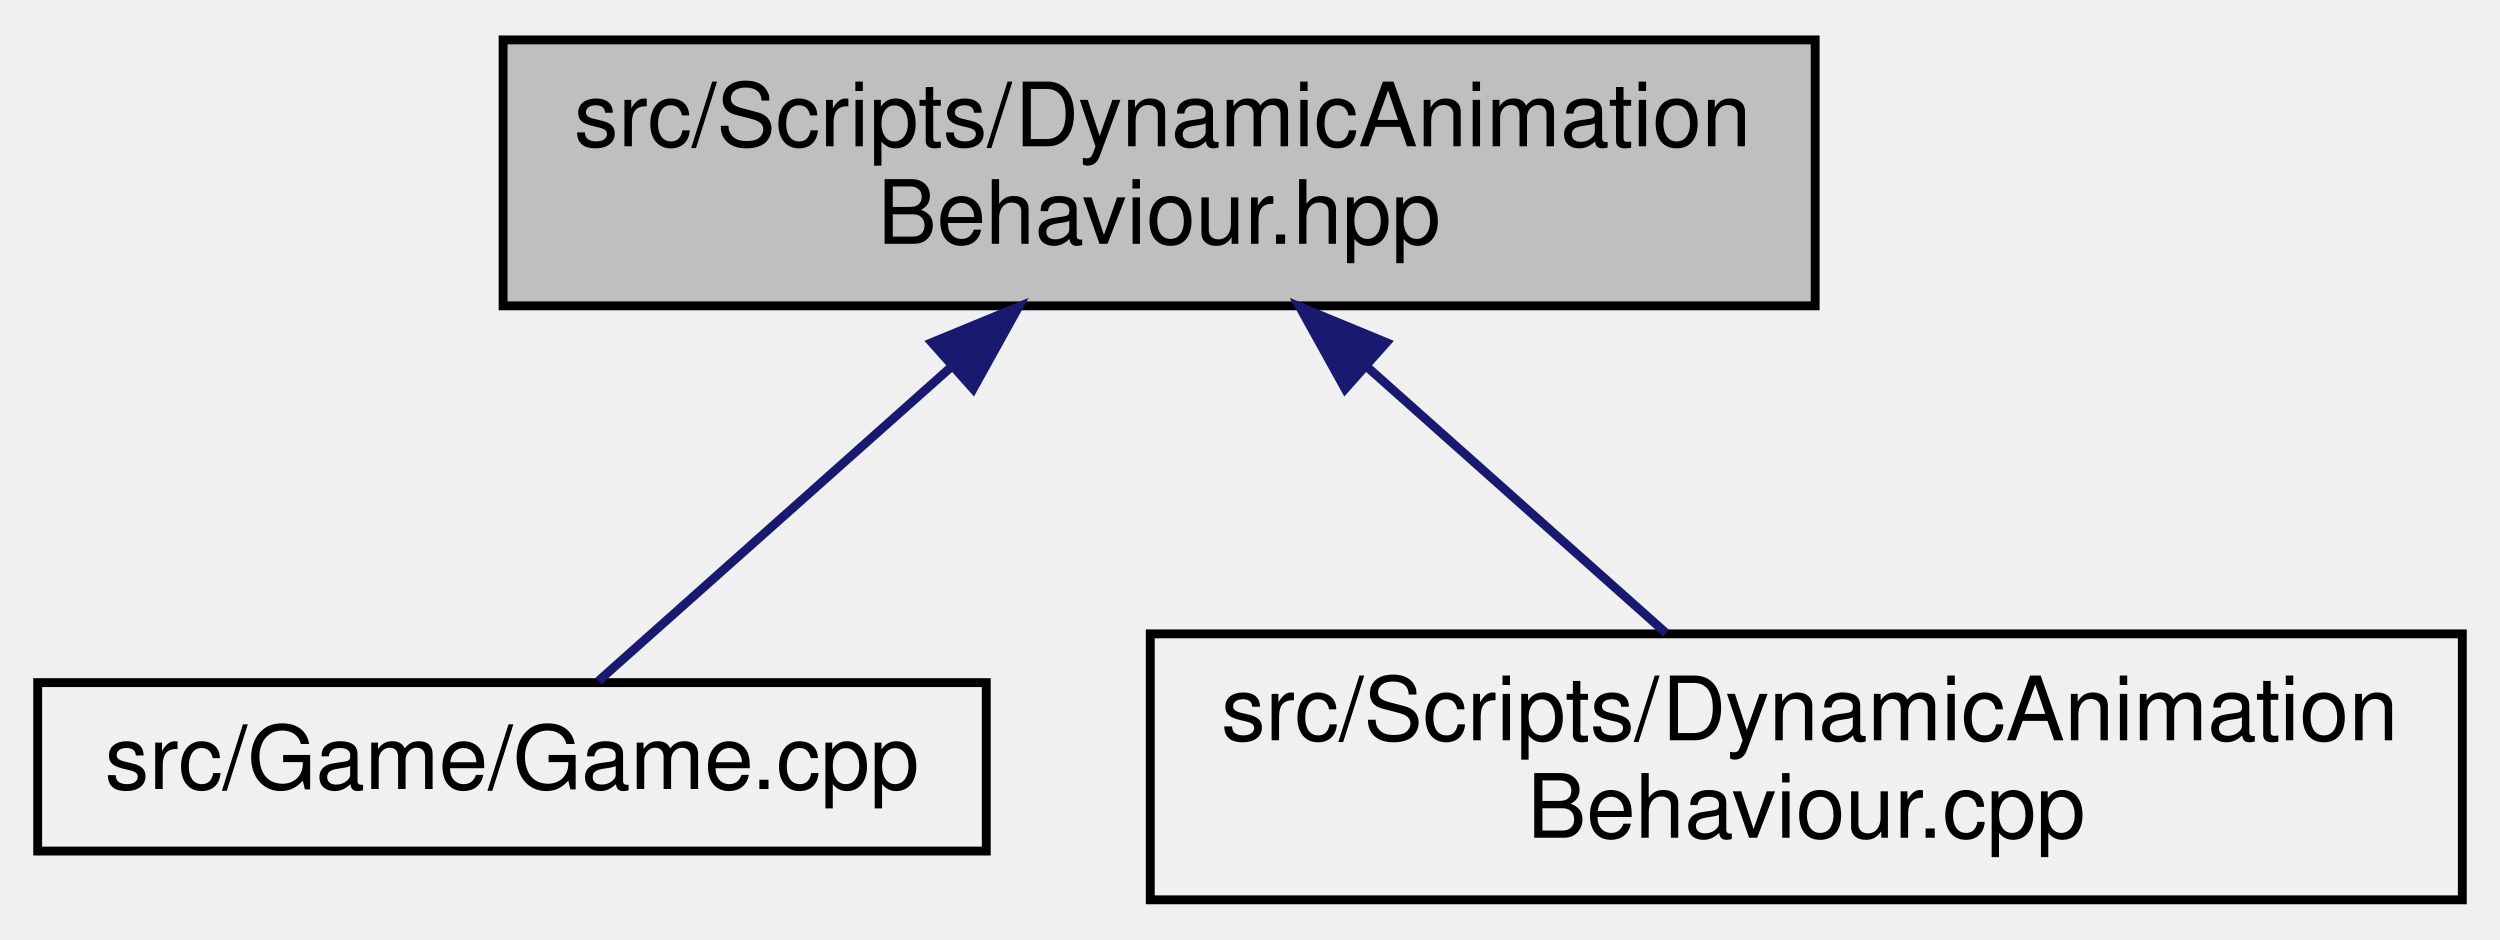
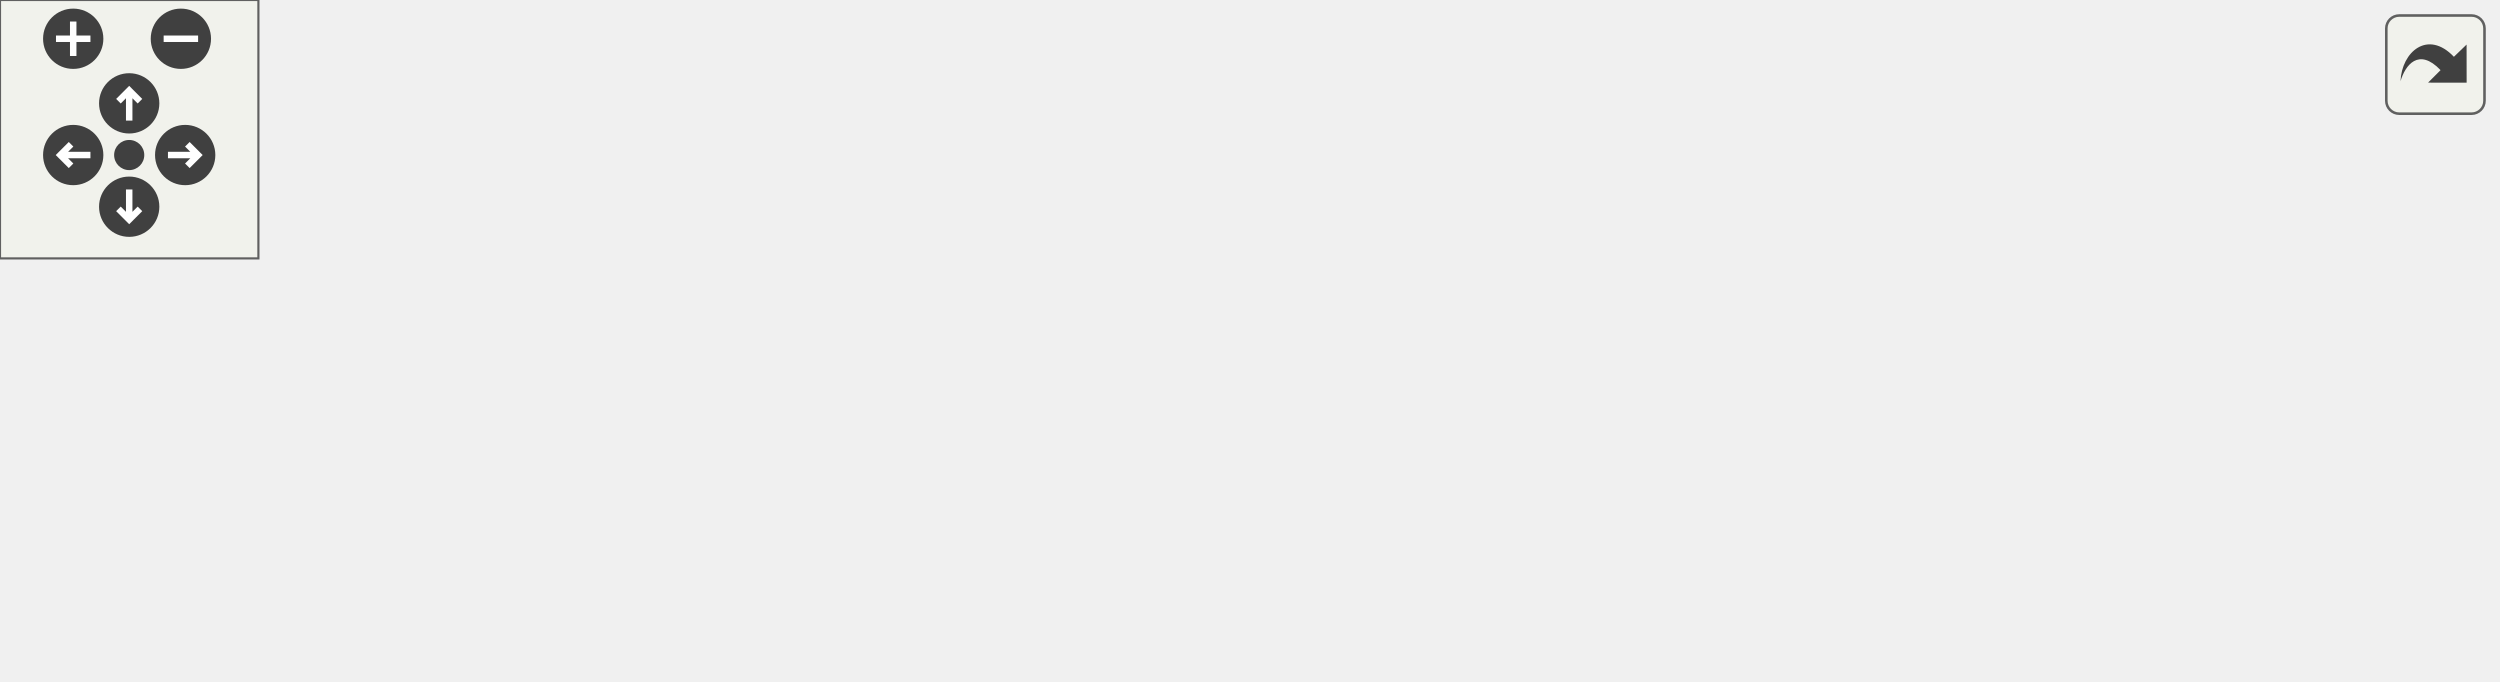
- <svg xmlns="http://www.w3.org/2000/svg" xmlns:xlink="http://www.w3.org/1999/xlink" width="282pt" height="106pt" viewBox="0.00 0.00 281.50 106.00">
-   <g id="graph0" class="graph" transform="scale(1 1) rotate(0) translate(4 102)">
-     <g id="node1" class="node">
-       <g id="a_node1">
-         <a xlink:title=" ">
-           <polygon fill="#bfbfbf" stroke="black" points="52.5,-67.5 52.5,-97.5 200.5,-97.5 200.5,-67.5 52.5,-67.5" />
-           <text text-anchor="start" x="60.5" y="-85.5" font-family="Helvetica,sans-Serif" font-size="10.00">src/Scripts/DynamicAnimation</text>
-           <text text-anchor="middle" x="126.5" y="-74.5" font-family="Helvetica,sans-Serif" font-size="10.00">Behaviour.hpp</text>
-         </a>
+ <svg xmlns="http://www.w3.org/2000/svg" xmlns:xlink="http://www.w3.org/1999/xlink" id="main" version="1.1" xml:space="preserve">
+   <style type="text/css">
+ .edge:hover path { stroke: red; }
+ .edge:hover polygon { stroke: red; fill: red; }
+ </style>
+   <defs>
+     <circle id="rim" cx="0" cy="0" r="7" />
+     <circle id="rim2" cx="0" cy="0" r="3.5" />
+     <g id="zoomPlus">
+       <use xlink:href="#rim" fill="#404040">
+         <set attributeName="fill" to="#808080" begin="zoomplus.mouseover" end="zoomplus.mouseout" />
+       </use>
+       <path d="M-4,0h8M0,-4v8" fill="none" stroke="white" stroke-width="1.5" pointer-events="none" />
+     </g>
+     <g id="zoomMin">
+       <use xlink:href="#rim" fill="#404040">
+         <set attributeName="fill" to="#808080" begin="zoomminus.mouseover" end="zoomminus.mouseout" />
+       </use>
+       <path d="M-4,0h8" fill="none" stroke="white" stroke-width="1.5" pointer-events="none" />
+     </g>
+     <g id="dirArrow">
+       <path fill="none" stroke="white" stroke-width="1.5" d="M0,-3.0v7 M-2.5,-0.5L0,-3.0L2.5,-0.5" />
+     </g>
+     <g id="resetDef">
+       <use xlink:href="#rim2" fill="#404040">
+         <set attributeName="fill" to="#808080" begin="reset.mouseover" end="reset.mouseout" />
+       </use>
+     </g>
+   </defs>
+   <svg id="graph" class="graph">
+     <g id="viewport">
+       <g id="node1" class="node">
+         <g id="a_node1">
+           <a xlink:title=" ">
+             <polygon fill="#bfbfbf" stroke="black" points="194.5,-67.5 194.5,-97.5 342.5,-97.5 342.5,-67.5 194.5,-67.5" />
+             <text text-anchor="start" x="202.5" y="-85.5" font-family="Helvetica,sans-Serif" font-size="10.00">src/Scripts/DynamicAnimation</text>
+             <text text-anchor="middle" x="268.5" y="-74.5" font-family="Helvetica,sans-Serif" font-size="10.00">Behaviour.hpp</text>
+           </a>
+         </g>
+       </g>
+       <g id="node2" class="node">
+         <g id="a_node2">
+           <a xlink:href="Game_8cpp.html" target="_top" xlink:title=" ">
+             <polygon fill="none" stroke="black" points="0,-6 0,-25 107,-25 107,-6 0,-6" />
+             <text text-anchor="middle" x="53.5" y="-13" font-family="Helvetica,sans-Serif" font-size="10.00">src/Game/Game.cpp</text>
+           </a>
+         </g>
+       </g>
+       <g id="edge1" class="edge">
+         <path fill="none" stroke="midnightblue" d="M212.3,-64.51C170.34,-51.83 114.76,-35.02 81.71,-25.03" />
+         <polygon fill="midnightblue" stroke="midnightblue" points="211.53,-67.93 222.11,-67.48 213.55,-61.23 211.53,-67.93" />
+       </g>
+       <g id="node3" class="node">
+         <g id="a_node3">
+           <a xlink:href="NetworkingClient_8cpp.html" target="_top" xlink:title=" ">
+             <polygon fill="none" stroke="black" points="125,-0.5 125,-30.5 260,-30.5 260,-0.5 125,-0.5" />
+             <text text-anchor="start" x="133" y="-18.5" font-family="Helvetica,sans-Serif" font-size="10.00">src/Networking/Networking</text>
+             <text text-anchor="middle" x="192.5" y="-7.5" font-family="Helvetica,sans-Serif" font-size="10.00">Client.cpp</text>
+           </a>
+         </g>
+       </g>
+       <g id="edge2" class="edge">
+         <path fill="none" stroke="midnightblue" d="M244.39,-60.88C232.84,-51.01 219.31,-39.43 208.96,-30.58" />
+         <polygon fill="midnightblue" stroke="midnightblue" points="242.13,-63.56 252.01,-67.4 246.68,-58.24 242.13,-63.56" />
+       </g>
+       <g id="node4" class="node">
+         <g id="a_node4">
+           <a xlink:href="NetworkingServer_8cpp.html" target="_top" xlink:title=" ">
+             <polygon fill="none" stroke="black" points="278,-0.5 278,-30.5 413,-30.5 413,-0.5 278,-0.5" />
+             <text text-anchor="start" x="286" y="-18.5" font-family="Helvetica,sans-Serif" font-size="10.00">src/Networking/Networking</text>
+             <text text-anchor="middle" x="345.5" y="-7.5" font-family="Helvetica,sans-Serif" font-size="10.00">Server.cpp</text>
+           </a>
+         </g>
+       </g>
+       <g id="edge3" class="edge">
+         <path fill="none" stroke="midnightblue" d="M292.92,-60.88C304.62,-51.01 318.34,-39.43 328.82,-30.58" />
+         <polygon fill="midnightblue" stroke="midnightblue" points="290.59,-58.27 285.21,-67.4 295.11,-63.62 290.59,-58.27" />
+       </g>
+       <g id="node5" class="node">
+         <g id="a_node5">
+           <a xlink:href="DynamicAnimationBehaviour_8cpp.html" target="_top" xlink:title=" ">
+             <polygon fill="none" stroke="black" points="431.5,-0.5 431.5,-30.5 579.5,-30.5 579.5,-0.5 431.5,-0.5" />
+             <text text-anchor="start" x="439.5" y="-18.5" font-family="Helvetica,sans-Serif" font-size="10.00">src/Scripts/DynamicAnimation</text>
+             <text text-anchor="middle" x="505.5" y="-7.5" font-family="Helvetica,sans-Serif" font-size="10.00">Behaviour.cpp</text>
+           </a>
+         </g>
+       </g>
+       <g id="edge4" class="edge">
+         <path fill="none" stroke="midnightblue" d="M329.7,-64.71C368.27,-54.14 417.5,-40.63 454.05,-30.61" />
+         <polygon fill="midnightblue" stroke="midnightblue" points="328.35,-61.46 319.63,-67.48 330.2,-68.21 328.35,-61.46" />
      </g>
    </g>
-     <g id="node2" class="node">
-       <g id="a_node2">
-         <a xlink:href="Game_8cpp.html" target="_top" xlink:title=" ">
-           <polygon fill="none" stroke="black" points="0,-6 0,-25 107,-25 107,-6 0,-6" />
-           <text text-anchor="middle" x="53.5" y="-13" font-family="Helvetica,sans-Serif" font-size="10.00">src/Game/Game.cpp</text>
-         </a>
-       </g>
+   </svg>
+   <g id="navigator" transform="translate(0 0)" fill="#404254">
+     <rect fill="#f2f5e9" fill-opacity="0.5" stroke="#606060" stroke-width=".5" x="0" y="0" width="60" height="60" />
+     <use id="zoomplus" xlink:href="#zoomPlus" x="17" y="9" />
+     <use id="zoomminus" xlink:href="#zoomMin" x="42" y="9" />
+     <use id="reset" xlink:href="#resetDef" x="30" y="36" />
+     <g id="arrowUp" xlink:href="#dirArrow" transform="translate(30 24)">
+       <use xlink:href="#rim" fill="#404040">
+         <set attributeName="fill" to="#808080" begin="arrowUp.mouseover" end="arrowUp.mouseout" />
+       </use>
+       <path fill="none" stroke="white" stroke-width="1.5" d="M0,-3.0v7 M-2.5,-0.5L0,-3.0L2.5,-0.5" />
    </g>
-     <g id="edge1" class="edge">
-       <path fill="none" stroke="midnightblue" d="M103.11,-60.67C89.63,-48.67 73.4,-34.22 63.26,-25.19" />
-       <polygon fill="midnightblue" stroke="midnightblue" points="100.86,-63.36 110.66,-67.4 105.52,-58.13 100.86,-63.36" />
+     <g id="arrowRight" xlink:href="#dirArrow" transform="rotate(90) translate(36 -43)">
+       <use xlink:href="#rim" fill="#404040">
+         <set attributeName="fill" to="#808080" begin="arrowRight.mouseover" end="arrowRight.mouseout" />
+       </use>
+       <path fill="none" stroke="white" stroke-width="1.5" d="M0,-3.0v7 M-2.5,-0.5L0,-3.0L2.5,-0.5" />
    </g>
-     <g id="node3" class="node">
-       <g id="a_node3">
-         <a xlink:href="DynamicAnimationBehaviour_8cpp.html" target="_top" xlink:title=" ">
-           <polygon fill="none" stroke="black" points="125.5,-0.5 125.5,-30.5 273.5,-30.5 273.5,-0.5 125.5,-0.5" />
-           <text text-anchor="start" x="133.5" y="-18.5" font-family="Helvetica,sans-Serif" font-size="10.00">src/Scripts/DynamicAnimation</text>
-           <text text-anchor="middle" x="199.5" y="-7.5" font-family="Helvetica,sans-Serif" font-size="10.00">Behaviour.cpp</text>
-         </a>
-       </g>
+     <g id="arrowDown" xlink:href="#dirArrow" transform="rotate(180) translate(-30 -48)">
+       <use xlink:href="#rim" fill="#404040">
+         <set attributeName="fill" to="#808080" begin="arrowDown.mouseover" end="arrowDown.mouseout" />
+       </use>
+       <path fill="none" stroke="white" stroke-width="1.5" d="M0,-3.0v7 M-2.5,-0.5L0,-3.0L2.5,-0.5" />
    </g>
-     <g id="edge2" class="edge">
-       <path fill="none" stroke="midnightblue" d="M149.97,-60.6C161,-50.78 173.84,-39.34 183.69,-30.58" />
-       <polygon fill="midnightblue" stroke="midnightblue" points="147.48,-58.13 142.34,-67.4 152.14,-63.36 147.48,-58.13" />
+     <g id="arrowLeft" xlink:href="#dirArrow" transform="rotate(270) translate(-36 17)">
+       <use xlink:href="#rim" fill="#404040">
+         <set attributeName="fill" to="#808080" begin="arrowLeft.mouseover" end="arrowLeft.mouseout" />
+       </use>
+       <path fill="none" stroke="white" stroke-width="1.5" d="M0,-3.0v7 M-2.5,-0.5L0,-3.0L2.5,-0.5" />
    </g>
  </g>
+   <svg viewBox="0 0 15 15" width="100%" height="30px" preserveAspectRatio="xMaxYMin meet">
+     <g id="arrow_out" transform="scale(0.3 0.3)">
+       <a xlink:href="DynamicAnimationBehaviour_8hpp__dep__incl_org.svg" target="_base">
+         <rect id="button" ry="5" rx="5" y="6" x="6" height="38" width="38" fill="#f2f5e9" fill-opacity="0.5" stroke="#606060" stroke-width="1.0" />
+         <path id="arrow" d="M 11.5,31.437 C 11.94,20.098 22.043,11.323 32.159,21.979 L 37.069,17.246 C 37.069,17.246 37.088,32 37.088,32 L 22.16,31.978 C 22.16,31.978 26.998,27.14 26.998,27.14 C 18.529,18.264 13.292,25.23 11.5,31.437 z" style="fill:#404040;" />
+       </a>
+     </g>
+   </svg>
</svg>
